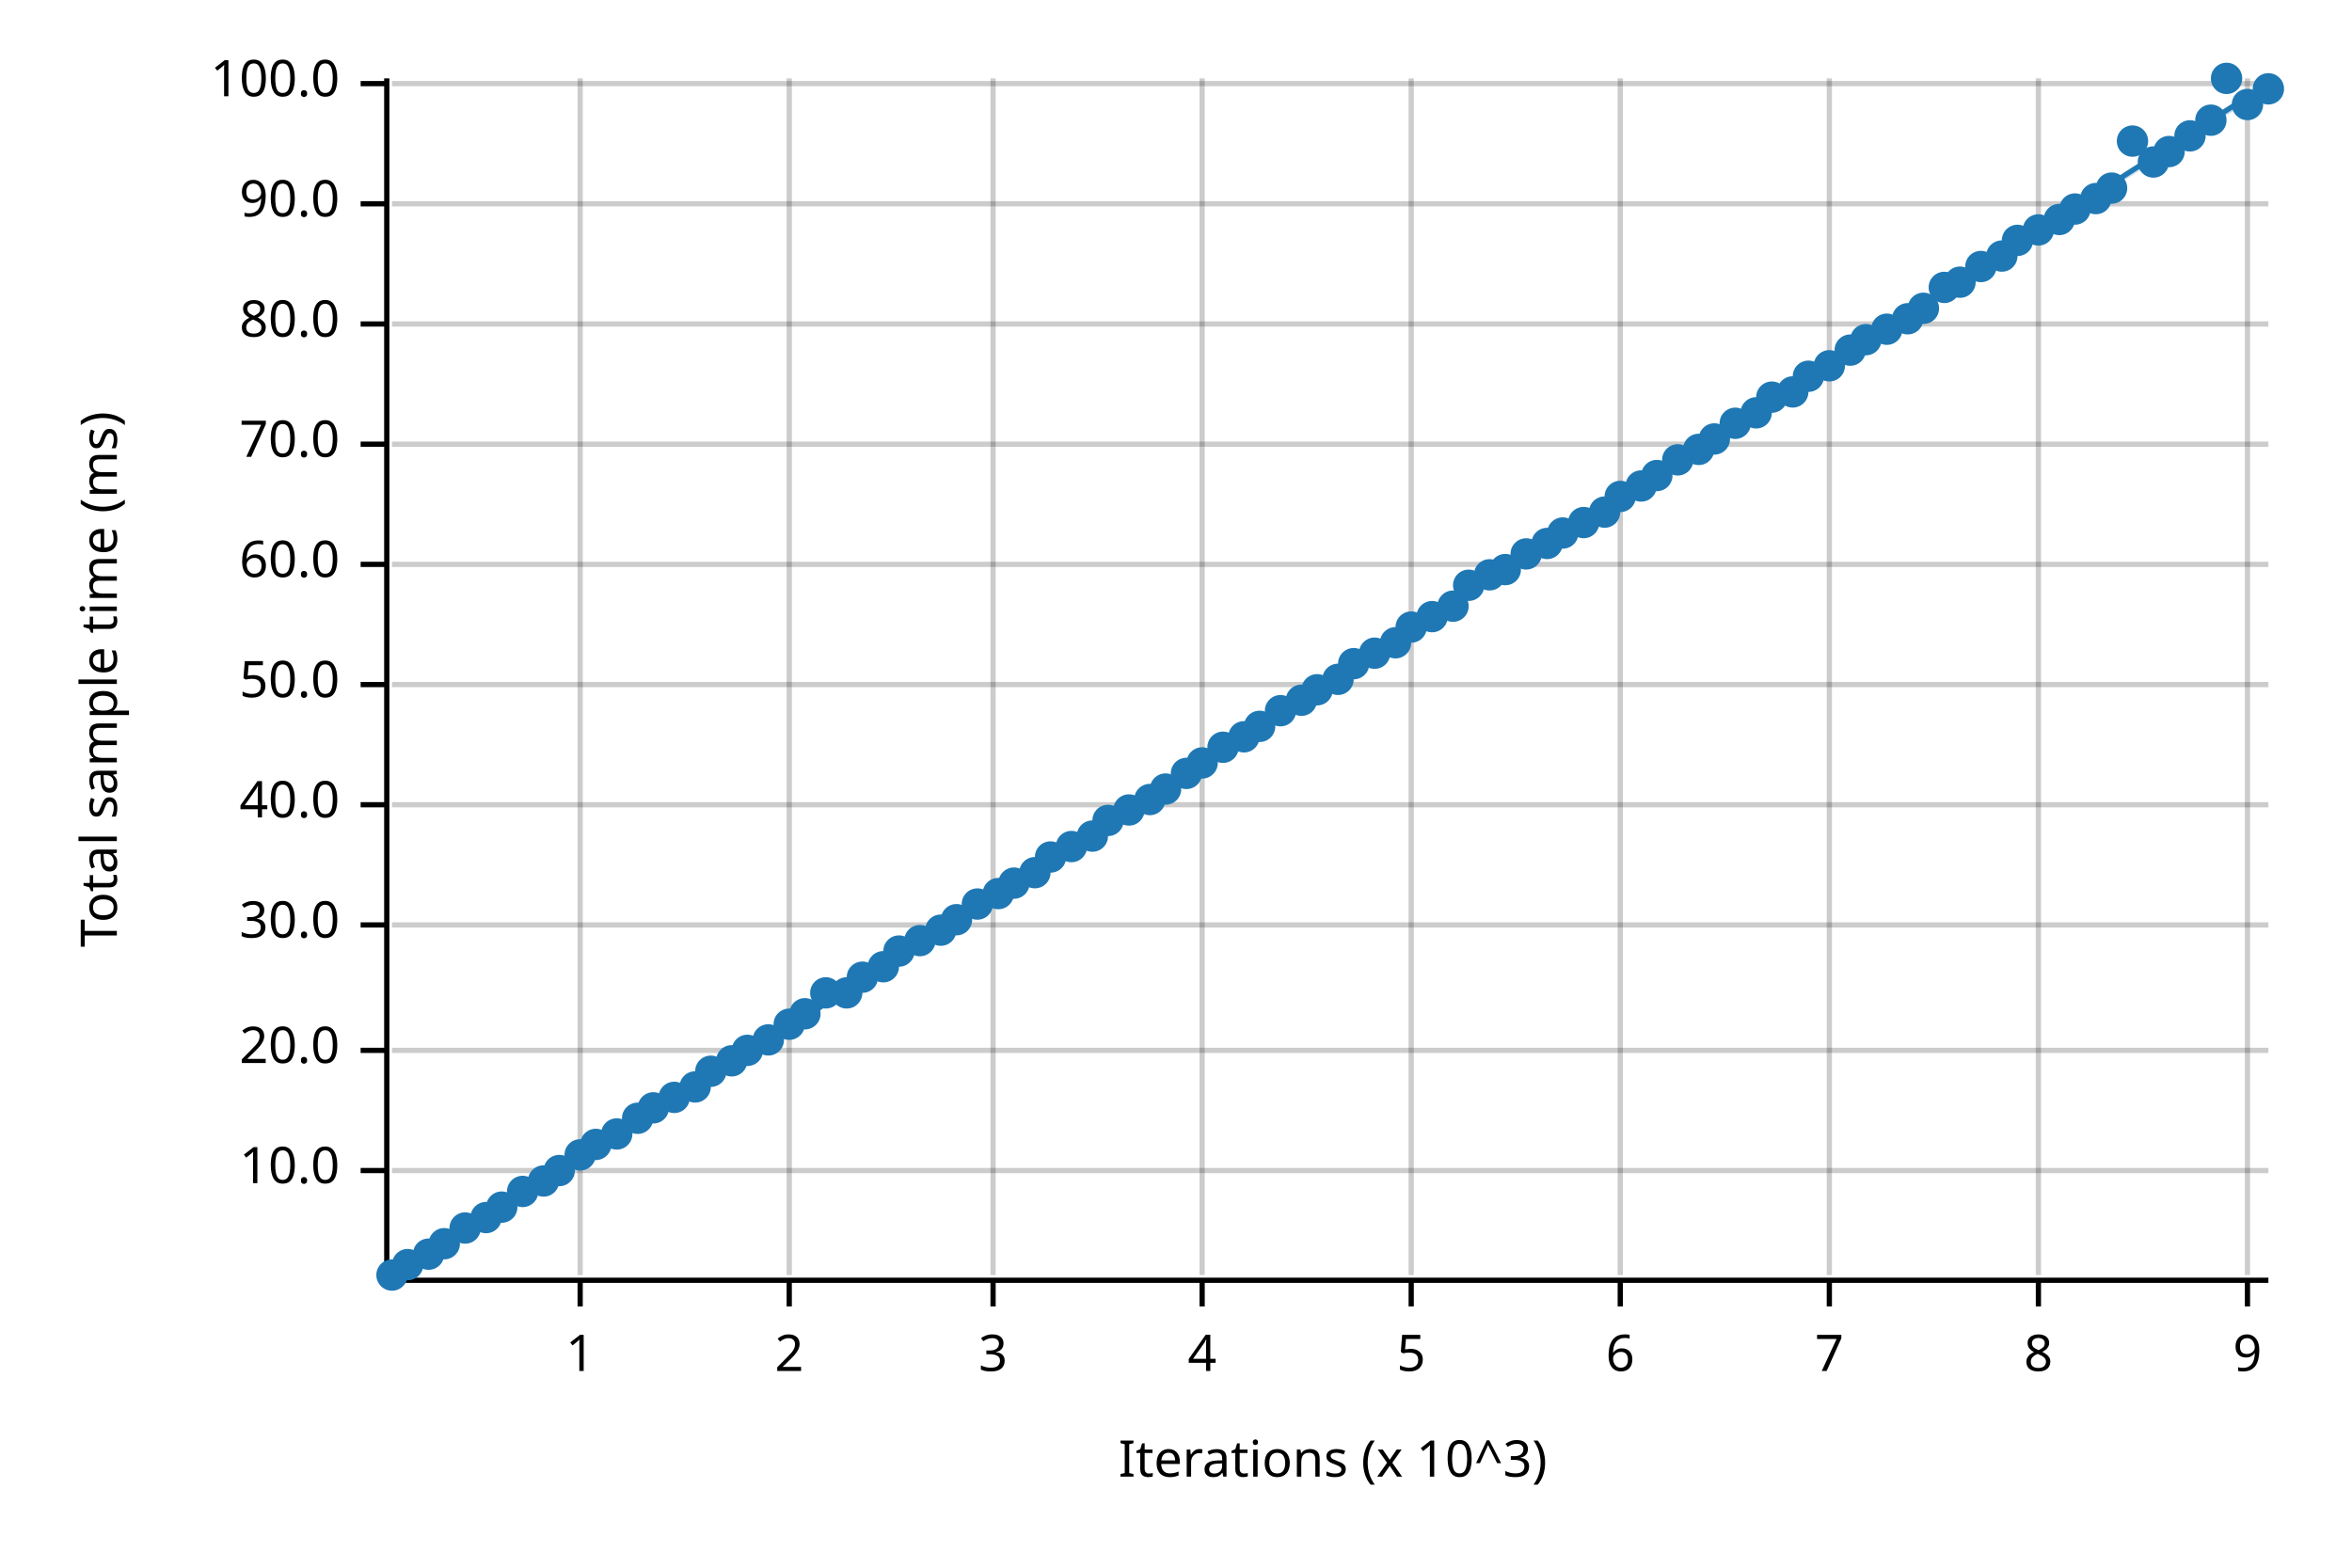
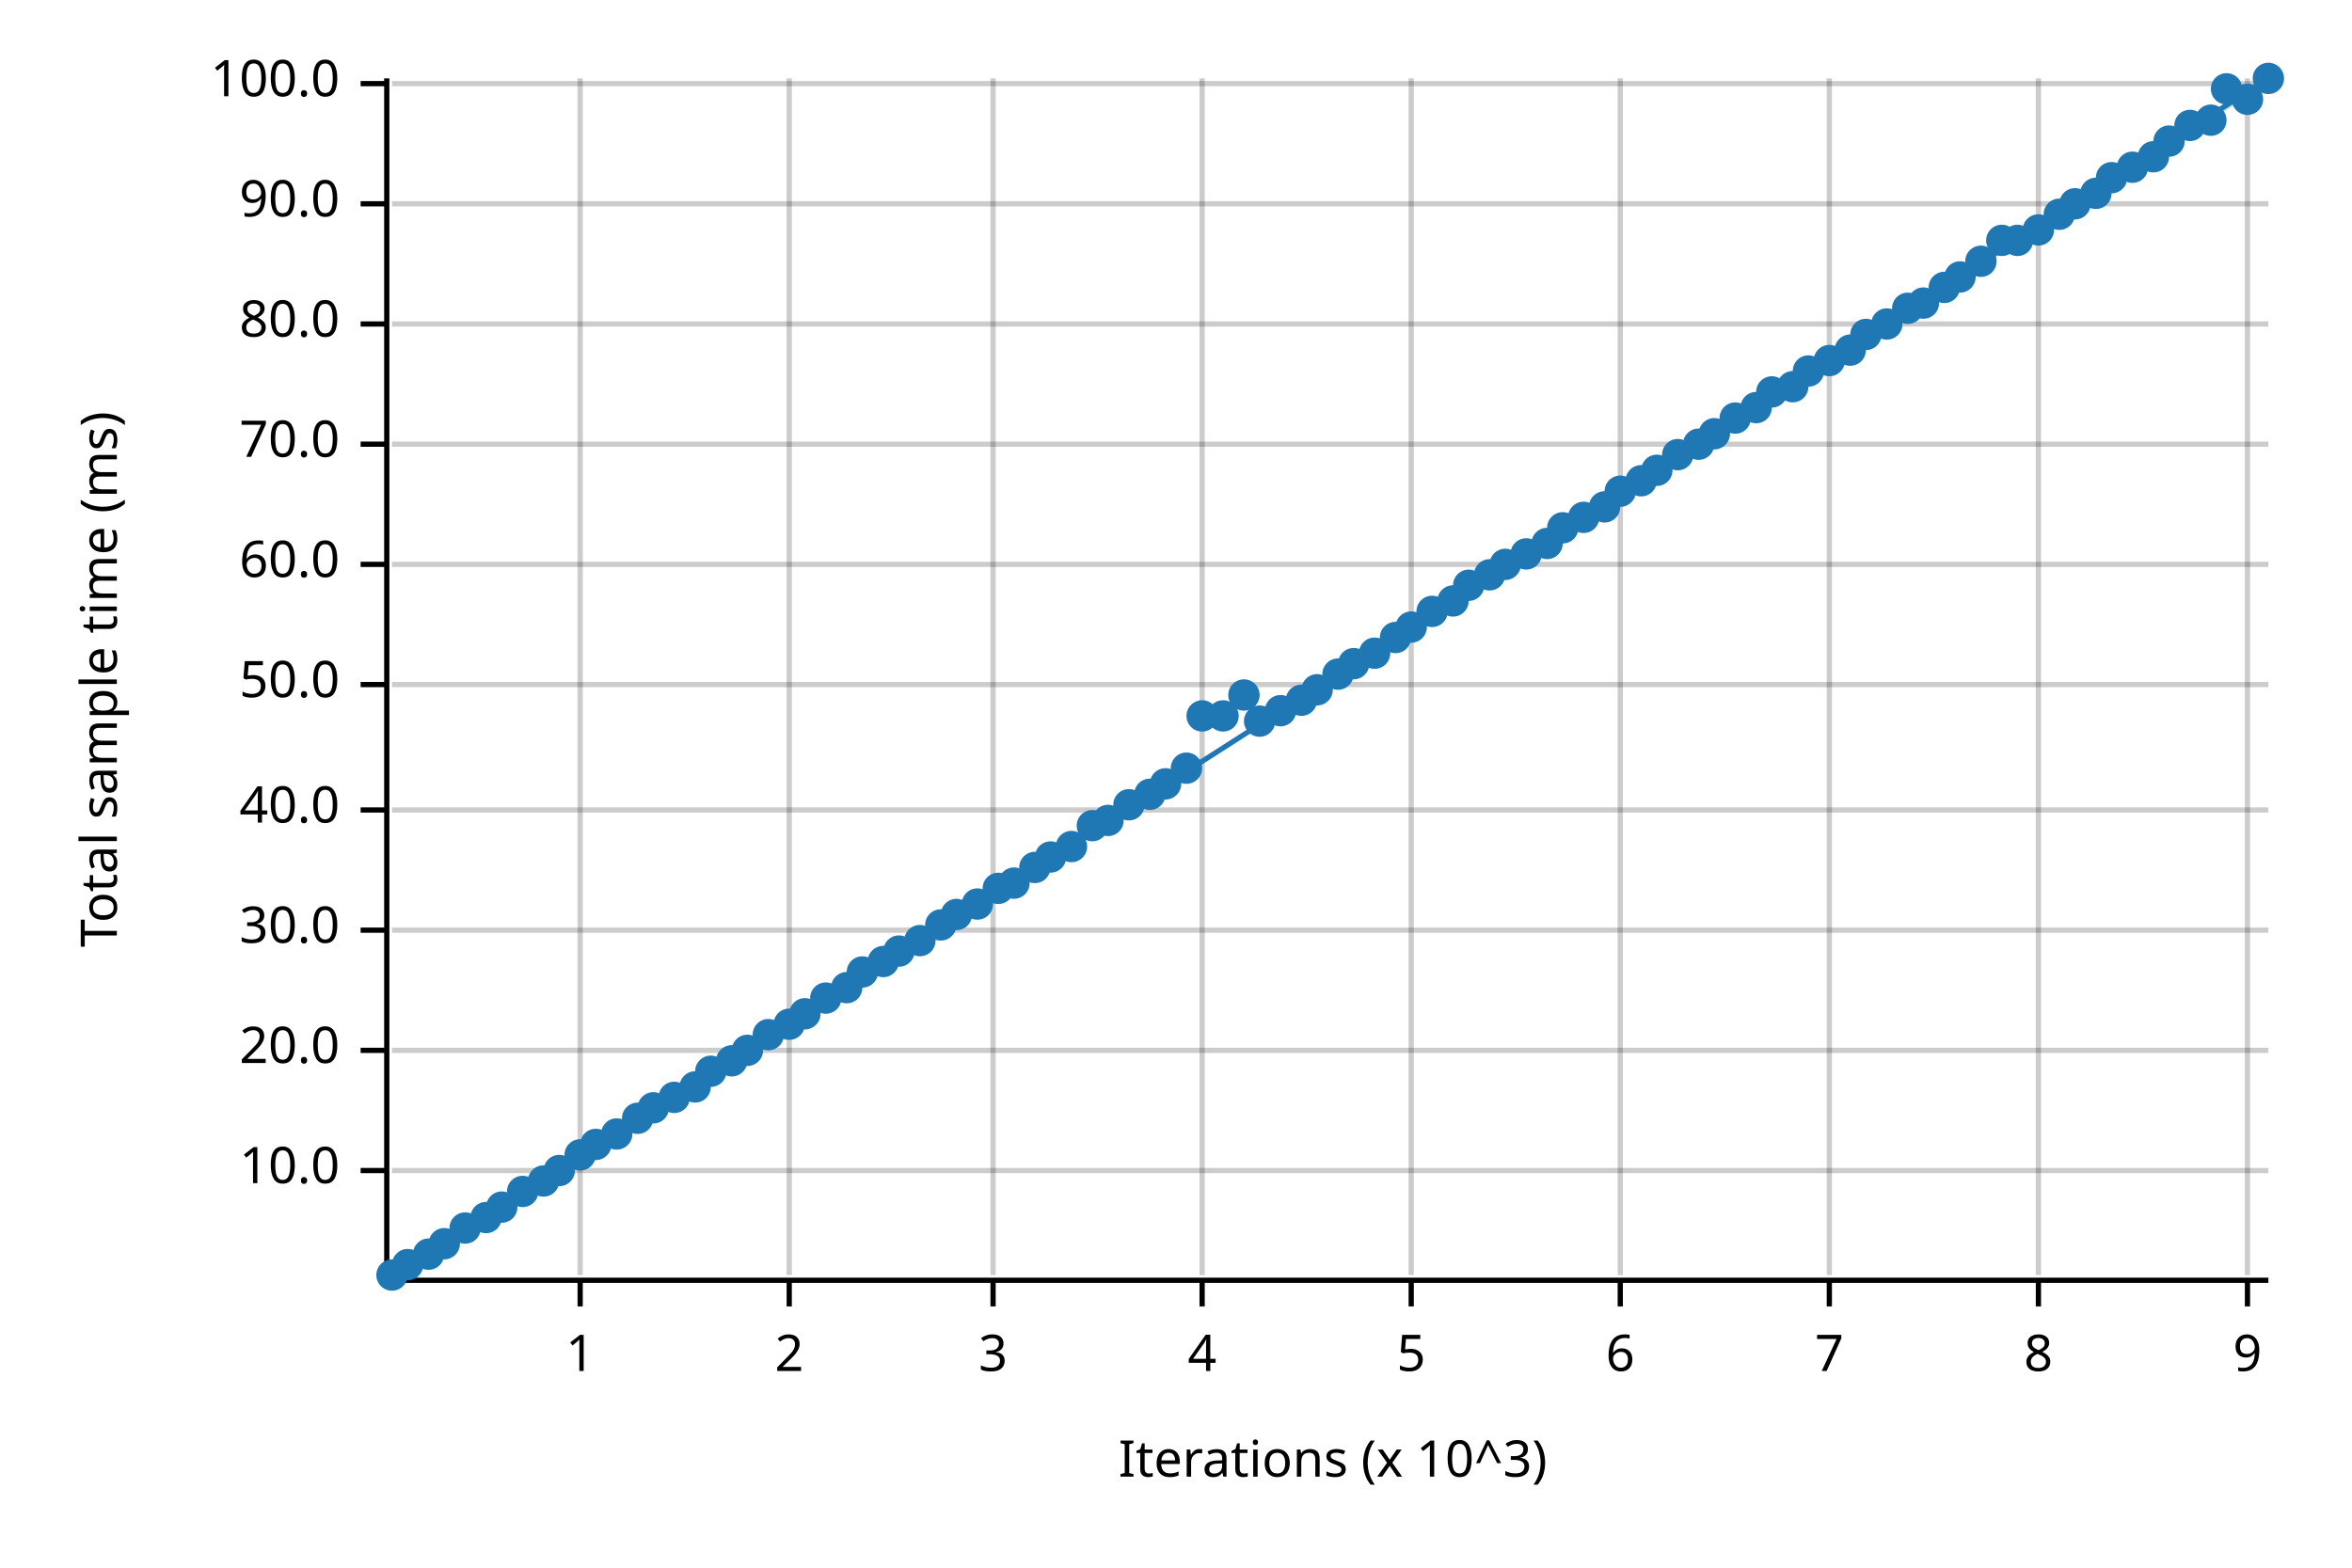
<svg xmlns="http://www.w3.org/2000/svg" width="450" height="300" viewBox="0 0 450 300">
  <text x="15" y="130" dy="0.76em" text-anchor="middle" font-family="sans-serif" font-size="9.677" opacity="1" fill="#000000" transform="rotate(270, 15, 130)">
Total sample time (ms)
</text>
  <text x="255" y="285" dy="-0.5ex" text-anchor="middle" font-family="sans-serif" font-size="9.677" opacity="1" fill="#000000">
Iterations (x 10^3)
</text>
  <line opacity="0.2" stroke="#000000" stroke-width="1" x1="111" y1="244" x2="111" y2="15" />
  <line opacity="0.2" stroke="#000000" stroke-width="1" x1="151" y1="244" x2="151" y2="15" />
  <line opacity="0.2" stroke="#000000" stroke-width="1" x1="190" y1="244" x2="190" y2="15" />
  <line opacity="0.2" stroke="#000000" stroke-width="1" x1="230" y1="244" x2="230" y2="15" />
  <line opacity="0.2" stroke="#000000" stroke-width="1" x1="270" y1="244" x2="270" y2="15" />
  <line opacity="0.2" stroke="#000000" stroke-width="1" x1="310" y1="244" x2="310" y2="15" />
  <line opacity="0.2" stroke="#000000" stroke-width="1" x1="350" y1="244" x2="350" y2="15" />
  <line opacity="0.2" stroke="#000000" stroke-width="1" x1="390" y1="244" x2="390" y2="15" />
  <line opacity="0.2" stroke="#000000" stroke-width="1" x1="430" y1="244" x2="430" y2="15" />
  <line opacity="0.2" stroke="#000000" stroke-width="1" x1="75" y1="224" x2="434" y2="224" />
  <line opacity="0.2" stroke="#000000" stroke-width="1" x1="75" y1="201" x2="434" y2="201" />
-   <line opacity="0.2" stroke="#000000" stroke-width="1" x1="75" y1="177" x2="434" y2="177" />
-   <line opacity="0.2" stroke="#000000" stroke-width="1" x1="75" y1="154" x2="434" y2="154" />
+   <line opacity="0.2" stroke="#000000" stroke-width="1" x1="75" y1="178" x2="434" y2="178" />
+   <line opacity="0.2" stroke="#000000" stroke-width="1" x1="75" y1="155" x2="434" y2="155" />
  <line opacity="0.2" stroke="#000000" stroke-width="1" x1="75" y1="131" x2="434" y2="131" />
  <line opacity="0.2" stroke="#000000" stroke-width="1" x1="75" y1="108" x2="434" y2="108" />
  <line opacity="0.2" stroke="#000000" stroke-width="1" x1="75" y1="85" x2="434" y2="85" />
  <line opacity="0.2" stroke="#000000" stroke-width="1" x1="75" y1="62" x2="434" y2="62" />
  <line opacity="0.2" stroke="#000000" stroke-width="1" x1="75" y1="39" x2="434" y2="39" />
  <line opacity="0.2" stroke="#000000" stroke-width="1" x1="75" y1="16" x2="434" y2="16" />
  <polyline fill="none" opacity="1" stroke="#000000" stroke-width="1" points="74,15 74,244 " />
  <text x="65" y="224" dy="0.5ex" text-anchor="end" font-family="sans-serif" font-size="9.677" opacity="1" fill="#000000">
10.0
</text>
  <polyline fill="none" opacity="1" stroke="#000000" stroke-width="1" points="69,224 74,224 " />
  <text x="65" y="201" dy="0.5ex" text-anchor="end" font-family="sans-serif" font-size="9.677" opacity="1" fill="#000000">
20.0
</text>
  <polyline fill="none" opacity="1" stroke="#000000" stroke-width="1" points="69,201 74,201 " />
-   <text x="65" y="177" dy="0.5ex" text-anchor="end" font-family="sans-serif" font-size="9.677" opacity="1" fill="#000000">
+   <text x="65" y="178" dy="0.5ex" text-anchor="end" font-family="sans-serif" font-size="9.677" opacity="1" fill="#000000">
30.0
</text>
-   <polyline fill="none" opacity="1" stroke="#000000" stroke-width="1" points="69,177 74,177 " />
-   <text x="65" y="154" dy="0.5ex" text-anchor="end" font-family="sans-serif" font-size="9.677" opacity="1" fill="#000000">
+   <polyline fill="none" opacity="1" stroke="#000000" stroke-width="1" points="69,178 74,178 " />
+   <text x="65" y="155" dy="0.5ex" text-anchor="end" font-family="sans-serif" font-size="9.677" opacity="1" fill="#000000">
40.0
</text>
-   <polyline fill="none" opacity="1" stroke="#000000" stroke-width="1" points="69,154 74,154 " />
+   <polyline fill="none" opacity="1" stroke="#000000" stroke-width="1" points="69,155 74,155 " />
  <text x="65" y="131" dy="0.5ex" text-anchor="end" font-family="sans-serif" font-size="9.677" opacity="1" fill="#000000">
50.0
</text>
  <polyline fill="none" opacity="1" stroke="#000000" stroke-width="1" points="69,131 74,131 " />
  <text x="65" y="108" dy="0.5ex" text-anchor="end" font-family="sans-serif" font-size="9.677" opacity="1" fill="#000000">
60.0
</text>
  <polyline fill="none" opacity="1" stroke="#000000" stroke-width="1" points="69,108 74,108 " />
  <text x="65" y="85" dy="0.5ex" text-anchor="end" font-family="sans-serif" font-size="9.677" opacity="1" fill="#000000">
70.0
</text>
  <polyline fill="none" opacity="1" stroke="#000000" stroke-width="1" points="69,85 74,85 " />
  <text x="65" y="62" dy="0.5ex" text-anchor="end" font-family="sans-serif" font-size="9.677" opacity="1" fill="#000000">
80.0
</text>
  <polyline fill="none" opacity="1" stroke="#000000" stroke-width="1" points="69,62 74,62 " />
  <text x="65" y="39" dy="0.5ex" text-anchor="end" font-family="sans-serif" font-size="9.677" opacity="1" fill="#000000">
90.0
</text>
  <polyline fill="none" opacity="1" stroke="#000000" stroke-width="1" points="69,39 74,39 " />
  <text x="65" y="16" dy="0.5ex" text-anchor="end" font-family="sans-serif" font-size="9.677" opacity="1" fill="#000000">
100.0
</text>
  <polyline fill="none" opacity="1" stroke="#000000" stroke-width="1" points="69,16 74,16 " />
  <polyline fill="none" opacity="1" stroke="#000000" stroke-width="1" points="75,245 434,245 " />
  <text x="111" y="255" dy="0.76em" text-anchor="middle" font-family="sans-serif" font-size="9.677" opacity="1" fill="#000000">
1
</text>
  <polyline fill="none" opacity="1" stroke="#000000" stroke-width="1" points="111,245 111,250 " />
  <text x="151" y="255" dy="0.76em" text-anchor="middle" font-family="sans-serif" font-size="9.677" opacity="1" fill="#000000">
2
</text>
  <polyline fill="none" opacity="1" stroke="#000000" stroke-width="1" points="151,245 151,250 " />
  <text x="190" y="255" dy="0.76em" text-anchor="middle" font-family="sans-serif" font-size="9.677" opacity="1" fill="#000000">
3
</text>
  <polyline fill="none" opacity="1" stroke="#000000" stroke-width="1" points="190,245 190,250 " />
  <text x="230" y="255" dy="0.76em" text-anchor="middle" font-family="sans-serif" font-size="9.677" opacity="1" fill="#000000">
4
</text>
  <polyline fill="none" opacity="1" stroke="#000000" stroke-width="1" points="230,245 230,250 " />
  <text x="270" y="255" dy="0.76em" text-anchor="middle" font-family="sans-serif" font-size="9.677" opacity="1" fill="#000000">
5
</text>
  <polyline fill="none" opacity="1" stroke="#000000" stroke-width="1" points="270,245 270,250 " />
  <text x="310" y="255" dy="0.76em" text-anchor="middle" font-family="sans-serif" font-size="9.677" opacity="1" fill="#000000">
6
</text>
  <polyline fill="none" opacity="1" stroke="#000000" stroke-width="1" points="310,245 310,250 " />
  <text x="350" y="255" dy="0.76em" text-anchor="middle" font-family="sans-serif" font-size="9.677" opacity="1" fill="#000000">
7
</text>
  <polyline fill="none" opacity="1" stroke="#000000" stroke-width="1" points="350,245 350,250 " />
  <text x="390" y="255" dy="0.76em" text-anchor="middle" font-family="sans-serif" font-size="9.677" opacity="1" fill="#000000">
8
</text>
  <polyline fill="none" opacity="1" stroke="#000000" stroke-width="1" points="390,245 390,250 " />
  <text x="430" y="255" dy="0.76em" text-anchor="middle" font-family="sans-serif" font-size="9.677" opacity="1" fill="#000000">
9
</text>
  <polyline fill="none" opacity="1" stroke="#000000" stroke-width="1" points="430,245 430,250 " />
  <circle cx="75" cy="244" r="3" opacity="1" fill="#1F78B4" stroke="none" stroke-width="1" />
  <circle cx="78" cy="242" r="3" opacity="1" fill="#1F78B4" stroke="none" stroke-width="1" />
  <circle cx="82" cy="240" r="3" opacity="1" fill="#1F78B4" stroke="none" stroke-width="1" />
  <circle cx="85" cy="238" r="3" opacity="1" fill="#1F78B4" stroke="none" stroke-width="1" />
  <circle cx="89" cy="235" r="3" opacity="1" fill="#1F78B4" stroke="none" stroke-width="1" />
  <circle cx="93" cy="233" r="3" opacity="1" fill="#1F78B4" stroke="none" stroke-width="1" />
  <circle cx="96" cy="231" r="3" opacity="1" fill="#1F78B4" stroke="none" stroke-width="1" />
  <circle cx="100" cy="228" r="3" opacity="1" fill="#1F78B4" stroke="none" stroke-width="1" />
  <circle cx="104" cy="226" r="3" opacity="1" fill="#1F78B4" stroke="none" stroke-width="1" />
  <circle cx="107" cy="224" r="3" opacity="1" fill="#1F78B4" stroke="none" stroke-width="1" />
  <circle cx="111" cy="221" r="3" opacity="1" fill="#1F78B4" stroke="none" stroke-width="1" />
  <circle cx="114" cy="219" r="3" opacity="1" fill="#1F78B4" stroke="none" stroke-width="1" />
  <circle cx="118" cy="217" r="3" opacity="1" fill="#1F78B4" stroke="none" stroke-width="1" />
  <circle cx="122" cy="214" r="3" opacity="1" fill="#1F78B4" stroke="none" stroke-width="1" />
  <circle cx="125" cy="212" r="3" opacity="1" fill="#1F78B4" stroke="none" stroke-width="1" />
  <circle cx="129" cy="210" r="3" opacity="1" fill="#1F78B4" stroke="none" stroke-width="1" />
  <circle cx="133" cy="208" r="3" opacity="1" fill="#1F78B4" stroke="none" stroke-width="1" />
  <circle cx="136" cy="205" r="3" opacity="1" fill="#1F78B4" stroke="none" stroke-width="1" />
  <circle cx="140" cy="203" r="3" opacity="1" fill="#1F78B4" stroke="none" stroke-width="1" />
  <circle cx="143" cy="201" r="3" opacity="1" fill="#1F78B4" stroke="none" stroke-width="1" />
-   <circle cx="147" cy="199" r="3" opacity="1" fill="#1F78B4" stroke="none" stroke-width="1" />
+   <circle cx="147" cy="198" r="3" opacity="1" fill="#1F78B4" stroke="none" stroke-width="1" />
  <circle cx="151" cy="196" r="3" opacity="1" fill="#1F78B4" stroke="none" stroke-width="1" />
  <circle cx="154" cy="194" r="3" opacity="1" fill="#1F78B4" stroke="none" stroke-width="1" />
-   <circle cx="158" cy="190" r="3" opacity="1" fill="#1F78B4" stroke="none" stroke-width="1" />
-   <circle cx="162" cy="190" r="3" opacity="1" fill="#1F78B4" stroke="none" stroke-width="1" />
-   <circle cx="165" cy="187" r="3" opacity="1" fill="#1F78B4" stroke="none" stroke-width="1" />
-   <circle cx="169" cy="185" r="3" opacity="1" fill="#1F78B4" stroke="none" stroke-width="1" />
+   <circle cx="158" cy="191" r="3" opacity="1" fill="#1F78B4" stroke="none" stroke-width="1" />
+   <circle cx="162" cy="189" r="3" opacity="1" fill="#1F78B4" stroke="none" stroke-width="1" />
+   <circle cx="165" cy="186" r="3" opacity="1" fill="#1F78B4" stroke="none" stroke-width="1" />
+   <circle cx="169" cy="184" r="3" opacity="1" fill="#1F78B4" stroke="none" stroke-width="1" />
  <circle cx="172" cy="182" r="3" opacity="1" fill="#1F78B4" stroke="none" stroke-width="1" />
  <circle cx="176" cy="180" r="3" opacity="1" fill="#1F78B4" stroke="none" stroke-width="1" />
-   <circle cx="180" cy="178" r="3" opacity="1" fill="#1F78B4" stroke="none" stroke-width="1" />
-   <circle cx="183" cy="176" r="3" opacity="1" fill="#1F78B4" stroke="none" stroke-width="1" />
+   <circle cx="180" cy="177" r="3" opacity="1" fill="#1F78B4" stroke="none" stroke-width="1" />
+   <circle cx="183" cy="175" r="3" opacity="1" fill="#1F78B4" stroke="none" stroke-width="1" />
  <circle cx="187" cy="173" r="3" opacity="1" fill="#1F78B4" stroke="none" stroke-width="1" />
-   <circle cx="191" cy="171" r="3" opacity="1" fill="#1F78B4" stroke="none" stroke-width="1" />
+   <circle cx="191" cy="170" r="3" opacity="1" fill="#1F78B4" stroke="none" stroke-width="1" />
  <circle cx="194" cy="169" r="3" opacity="1" fill="#1F78B4" stroke="none" stroke-width="1" />
-   <circle cx="198" cy="167" r="3" opacity="1" fill="#1F78B4" stroke="none" stroke-width="1" />
+   <circle cx="198" cy="166" r="3" opacity="1" fill="#1F78B4" stroke="none" stroke-width="1" />
  <circle cx="201" cy="164" r="3" opacity="1" fill="#1F78B4" stroke="none" stroke-width="1" />
  <circle cx="205" cy="162" r="3" opacity="1" fill="#1F78B4" stroke="none" stroke-width="1" />
-   <circle cx="209" cy="160" r="3" opacity="1" fill="#1F78B4" stroke="none" stroke-width="1" />
+   <circle cx="209" cy="158" r="3" opacity="1" fill="#1F78B4" stroke="none" stroke-width="1" />
  <circle cx="212" cy="157" r="3" opacity="1" fill="#1F78B4" stroke="none" stroke-width="1" />
-   <circle cx="216" cy="155" r="3" opacity="1" fill="#1F78B4" stroke="none" stroke-width="1" />
-   <circle cx="220" cy="153" r="3" opacity="1" fill="#1F78B4" stroke="none" stroke-width="1" />
-   <circle cx="223" cy="151" r="3" opacity="1" fill="#1F78B4" stroke="none" stroke-width="1" />
-   <circle cx="227" cy="148" r="3" opacity="1" fill="#1F78B4" stroke="none" stroke-width="1" />
-   <circle cx="230" cy="146" r="3" opacity="1" fill="#1F78B4" stroke="none" stroke-width="1" />
-   <circle cx="234" cy="143" r="3" opacity="1" fill="#1F78B4" stroke="none" stroke-width="1" />
-   <circle cx="238" cy="141" r="3" opacity="1" fill="#1F78B4" stroke="none" stroke-width="1" />
-   <circle cx="241" cy="139" r="3" opacity="1" fill="#1F78B4" stroke="none" stroke-width="1" />
+   <circle cx="216" cy="154" r="3" opacity="1" fill="#1F78B4" stroke="none" stroke-width="1" />
+   <circle cx="220" cy="152" r="3" opacity="1" fill="#1F78B4" stroke="none" stroke-width="1" />
+   <circle cx="223" cy="150" r="3" opacity="1" fill="#1F78B4" stroke="none" stroke-width="1" />
+   <circle cx="227" cy="147" r="3" opacity="1" fill="#1F78B4" stroke="none" stroke-width="1" />
+   <circle cx="230" cy="137" r="3" opacity="1" fill="#1F78B4" stroke="none" stroke-width="1" />
+   <circle cx="234" cy="137" r="3" opacity="1" fill="#1F78B4" stroke="none" stroke-width="1" />
+   <circle cx="238" cy="133" r="3" opacity="1" fill="#1F78B4" stroke="none" stroke-width="1" />
+   <circle cx="241" cy="138" r="3" opacity="1" fill="#1F78B4" stroke="none" stroke-width="1" />
  <circle cx="245" cy="136" r="3" opacity="1" fill="#1F78B4" stroke="none" stroke-width="1" />
  <circle cx="249" cy="134" r="3" opacity="1" fill="#1F78B4" stroke="none" stroke-width="1" />
  <circle cx="252" cy="132" r="3" opacity="1" fill="#1F78B4" stroke="none" stroke-width="1" />
-   <circle cx="256" cy="130" r="3" opacity="1" fill="#1F78B4" stroke="none" stroke-width="1" />
+   <circle cx="256" cy="129" r="3" opacity="1" fill="#1F78B4" stroke="none" stroke-width="1" />
  <circle cx="259" cy="127" r="3" opacity="1" fill="#1F78B4" stroke="none" stroke-width="1" />
  <circle cx="263" cy="125" r="3" opacity="1" fill="#1F78B4" stroke="none" stroke-width="1" />
-   <circle cx="267" cy="123" r="3" opacity="1" fill="#1F78B4" stroke="none" stroke-width="1" />
+   <circle cx="267" cy="122" r="3" opacity="1" fill="#1F78B4" stroke="none" stroke-width="1" />
  <circle cx="270" cy="120" r="3" opacity="1" fill="#1F78B4" stroke="none" stroke-width="1" />
-   <circle cx="274" cy="118" r="3" opacity="1" fill="#1F78B4" stroke="none" stroke-width="1" />
-   <circle cx="278" cy="116" r="3" opacity="1" fill="#1F78B4" stroke="none" stroke-width="1" />
+   <circle cx="274" cy="117" r="3" opacity="1" fill="#1F78B4" stroke="none" stroke-width="1" />
+   <circle cx="278" cy="115" r="3" opacity="1" fill="#1F78B4" stroke="none" stroke-width="1" />
  <circle cx="281" cy="112" r="3" opacity="1" fill="#1F78B4" stroke="none" stroke-width="1" />
  <circle cx="285" cy="110" r="3" opacity="1" fill="#1F78B4" stroke="none" stroke-width="1" />
-   <circle cx="288" cy="109" r="3" opacity="1" fill="#1F78B4" stroke="none" stroke-width="1" />
+   <circle cx="288" cy="108" r="3" opacity="1" fill="#1F78B4" stroke="none" stroke-width="1" />
  <circle cx="292" cy="106" r="3" opacity="1" fill="#1F78B4" stroke="none" stroke-width="1" />
  <circle cx="296" cy="104" r="3" opacity="1" fill="#1F78B4" stroke="none" stroke-width="1" />
-   <circle cx="299" cy="102" r="3" opacity="1" fill="#1F78B4" stroke="none" stroke-width="1" />
-   <circle cx="303" cy="100" r="3" opacity="1" fill="#1F78B4" stroke="none" stroke-width="1" />
-   <circle cx="307" cy="98" r="3" opacity="1" fill="#1F78B4" stroke="none" stroke-width="1" />
-   <circle cx="310" cy="95" r="3" opacity="1" fill="#1F78B4" stroke="none" stroke-width="1" />
-   <circle cx="314" cy="93" r="3" opacity="1" fill="#1F78B4" stroke="none" stroke-width="1" />
-   <circle cx="317" cy="91" r="3" opacity="1" fill="#1F78B4" stroke="none" stroke-width="1" />
-   <circle cx="321" cy="88" r="3" opacity="1" fill="#1F78B4" stroke="none" stroke-width="1" />
-   <circle cx="325" cy="86" r="3" opacity="1" fill="#1F78B4" stroke="none" stroke-width="1" />
-   <circle cx="328" cy="84" r="3" opacity="1" fill="#1F78B4" stroke="none" stroke-width="1" />
-   <circle cx="332" cy="81" r="3" opacity="1" fill="#1F78B4" stroke="none" stroke-width="1" />
-   <circle cx="336" cy="79" r="3" opacity="1" fill="#1F78B4" stroke="none" stroke-width="1" />
-   <circle cx="339" cy="76" r="3" opacity="1" fill="#1F78B4" stroke="none" stroke-width="1" />
-   <circle cx="343" cy="75" r="3" opacity="1" fill="#1F78B4" stroke="none" stroke-width="1" />
-   <circle cx="346" cy="72" r="3" opacity="1" fill="#1F78B4" stroke="none" stroke-width="1" />
-   <circle cx="350" cy="70" r="3" opacity="1" fill="#1F78B4" stroke="none" stroke-width="1" />
+   <circle cx="299" cy="101" r="3" opacity="1" fill="#1F78B4" stroke="none" stroke-width="1" />
+   <circle cx="303" cy="99" r="3" opacity="1" fill="#1F78B4" stroke="none" stroke-width="1" />
+   <circle cx="307" cy="97" r="3" opacity="1" fill="#1F78B4" stroke="none" stroke-width="1" />
+   <circle cx="310" cy="94" r="3" opacity="1" fill="#1F78B4" stroke="none" stroke-width="1" />
+   <circle cx="314" cy="92" r="3" opacity="1" fill="#1F78B4" stroke="none" stroke-width="1" />
+   <circle cx="317" cy="90" r="3" opacity="1" fill="#1F78B4" stroke="none" stroke-width="1" />
+   <circle cx="321" cy="87" r="3" opacity="1" fill="#1F78B4" stroke="none" stroke-width="1" />
+   <circle cx="325" cy="85" r="3" opacity="1" fill="#1F78B4" stroke="none" stroke-width="1" />
+   <circle cx="328" cy="83" r="3" opacity="1" fill="#1F78B4" stroke="none" stroke-width="1" />
+   <circle cx="332" cy="80" r="3" opacity="1" fill="#1F78B4" stroke="none" stroke-width="1" />
+   <circle cx="336" cy="78" r="3" opacity="1" fill="#1F78B4" stroke="none" stroke-width="1" />
+   <circle cx="339" cy="75" r="3" opacity="1" fill="#1F78B4" stroke="none" stroke-width="1" />
+   <circle cx="343" cy="74" r="3" opacity="1" fill="#1F78B4" stroke="none" stroke-width="1" />
+   <circle cx="346" cy="71" r="3" opacity="1" fill="#1F78B4" stroke="none" stroke-width="1" />
+   <circle cx="350" cy="69" r="3" opacity="1" fill="#1F78B4" stroke="none" stroke-width="1" />
  <circle cx="354" cy="67" r="3" opacity="1" fill="#1F78B4" stroke="none" stroke-width="1" />
-   <circle cx="357" cy="65" r="3" opacity="1" fill="#1F78B4" stroke="none" stroke-width="1" />
-   <circle cx="361" cy="63" r="3" opacity="1" fill="#1F78B4" stroke="none" stroke-width="1" />
-   <circle cx="365" cy="61" r="3" opacity="1" fill="#1F78B4" stroke="none" stroke-width="1" />
-   <circle cx="368" cy="59" r="3" opacity="1" fill="#1F78B4" stroke="none" stroke-width="1" />
+   <circle cx="357" cy="64" r="3" opacity="1" fill="#1F78B4" stroke="none" stroke-width="1" />
+   <circle cx="361" cy="62" r="3" opacity="1" fill="#1F78B4" stroke="none" stroke-width="1" />
+   <circle cx="365" cy="59" r="3" opacity="1" fill="#1F78B4" stroke="none" stroke-width="1" />
+   <circle cx="368" cy="58" r="3" opacity="1" fill="#1F78B4" stroke="none" stroke-width="1" />
  <circle cx="372" cy="55" r="3" opacity="1" fill="#1F78B4" stroke="none" stroke-width="1" />
-   <circle cx="375" cy="54" r="3" opacity="1" fill="#1F78B4" stroke="none" stroke-width="1" />
-   <circle cx="379" cy="51" r="3" opacity="1" fill="#1F78B4" stroke="none" stroke-width="1" />
-   <circle cx="383" cy="49" r="3" opacity="1" fill="#1F78B4" stroke="none" stroke-width="1" />
+   <circle cx="375" cy="53" r="3" opacity="1" fill="#1F78B4" stroke="none" stroke-width="1" />
+   <circle cx="379" cy="50" r="3" opacity="1" fill="#1F78B4" stroke="none" stroke-width="1" />
+   <circle cx="383" cy="46" r="3" opacity="1" fill="#1F78B4" stroke="none" stroke-width="1" />
  <circle cx="386" cy="46" r="3" opacity="1" fill="#1F78B4" stroke="none" stroke-width="1" />
  <circle cx="390" cy="44" r="3" opacity="1" fill="#1F78B4" stroke="none" stroke-width="1" />
-   <circle cx="394" cy="42" r="3" opacity="1" fill="#1F78B4" stroke="none" stroke-width="1" />
-   <circle cx="397" cy="40" r="3" opacity="1" fill="#1F78B4" stroke="none" stroke-width="1" />
-   <circle cx="401" cy="38" r="3" opacity="1" fill="#1F78B4" stroke="none" stroke-width="1" />
-   <circle cx="404" cy="36" r="3" opacity="1" fill="#1F78B4" stroke="none" stroke-width="1" />
-   <circle cx="408" cy="27" r="3" opacity="1" fill="#1F78B4" stroke="none" stroke-width="1" />
-   <circle cx="412" cy="31" r="3" opacity="1" fill="#1F78B4" stroke="none" stroke-width="1" />
-   <circle cx="415" cy="29" r="3" opacity="1" fill="#1F78B4" stroke="none" stroke-width="1" />
-   <circle cx="419" cy="26" r="3" opacity="1" fill="#1F78B4" stroke="none" stroke-width="1" />
+   <circle cx="394" cy="41" r="3" opacity="1" fill="#1F78B4" stroke="none" stroke-width="1" />
+   <circle cx="397" cy="39" r="3" opacity="1" fill="#1F78B4" stroke="none" stroke-width="1" />
+   <circle cx="401" cy="37" r="3" opacity="1" fill="#1F78B4" stroke="none" stroke-width="1" />
+   <circle cx="404" cy="34" r="3" opacity="1" fill="#1F78B4" stroke="none" stroke-width="1" />
+   <circle cx="408" cy="32" r="3" opacity="1" fill="#1F78B4" stroke="none" stroke-width="1" />
+   <circle cx="412" cy="30" r="3" opacity="1" fill="#1F78B4" stroke="none" stroke-width="1" />
+   <circle cx="415" cy="27" r="3" opacity="1" fill="#1F78B4" stroke="none" stroke-width="1" />
+   <circle cx="419" cy="24" r="3" opacity="1" fill="#1F78B4" stroke="none" stroke-width="1" />
  <circle cx="423" cy="23" r="3" opacity="1" fill="#1F78B4" stroke="none" stroke-width="1" />
-   <circle cx="426" cy="15" r="3" opacity="1" fill="#1F78B4" stroke="none" stroke-width="1" />
-   <circle cx="430" cy="20" r="3" opacity="1" fill="#1F78B4" stroke="none" stroke-width="1" />
-   <circle cx="434" cy="17" r="3" opacity="1" fill="#1F78B4" stroke="none" stroke-width="1" />
-   <polyline fill="none" opacity="1" stroke="#1F78B4" stroke-width="1" points="75,245 434,16 " />
-   <polygon opacity="0.25" fill="#1F78B4" points="75,245 434,17 434,16 " />
+   <circle cx="426" cy="17" r="3" opacity="1" fill="#1F78B4" stroke="none" stroke-width="1" />
+   <circle cx="430" cy="19" r="3" opacity="1" fill="#1F78B4" stroke="none" stroke-width="1" />
+   <circle cx="434" cy="15" r="3" opacity="1" fill="#1F78B4" stroke="none" stroke-width="1" />
+   <polyline fill="none" opacity="1" stroke="#1F78B4" stroke-width="1" points="75,245 434,15 " />
+   <polygon opacity="0.25" fill="#1F78B4" points="75,245 434,16 434,15 " />
</svg>
